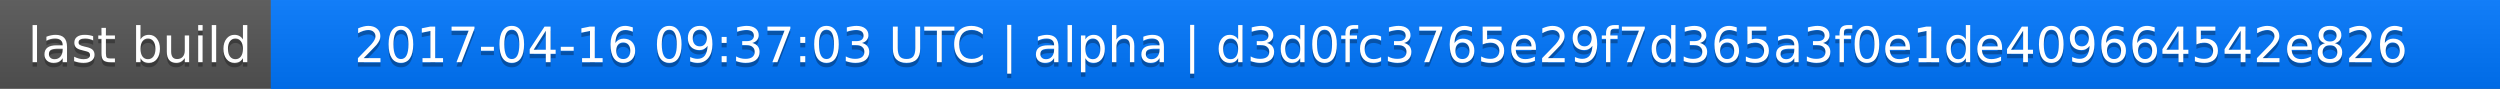
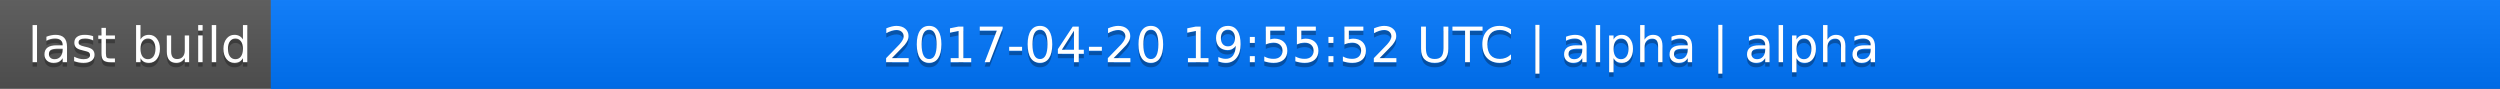
<svg xmlns="http://www.w3.org/2000/svg" width="563" height="20">
  <linearGradient id="a" x2="0" y2="100%">
    <stop offset="0" stop-color="#bbb" stop-opacity=".1" />
    <stop offset="1" stop-opacity=".1" />
  </linearGradient>
  <rect rx="0" width="563" height="20" fill="#555" />
  <rect rx="0" x="61" width="502" height="20" fill="#07f" />
  <path fill="#07f" d="M61 0h4v20h-4z" />
  <rect rx="0" width="563" height="20" fill="url(#a)" />
  <g fill="#fff" text-anchor="middle" font-family="DejaVu Sans,Verdana,Geneva,sans-serif" font-size="11">
    <text x="31.5" y="15" fill="#010101" fill-opacity=".3">last build</text>
    <text x="31.5" y="14">last build</text>
-     <text x="311" y="15" fill="#010101" fill-opacity=".3">2017-04-16 09:37:03 UTC | alpha | d3d0fc3765e29f7d365a3f0e1de409664542e826</text>
-     <text x="311" y="14">2017-04-16 09:37:03 UTC | alpha | d3d0fc3765e29f7d365a3f0e1de409664542e826</text>
+     <text x="311" y="15" fill="#010101" fill-opacity=".3">2017-04-20 19:55:52 UTC | alpha | alpha</text>
+     <text x="311" y="14">2017-04-20 19:55:52 UTC | alpha | alpha</text>
  </g>
</svg>
